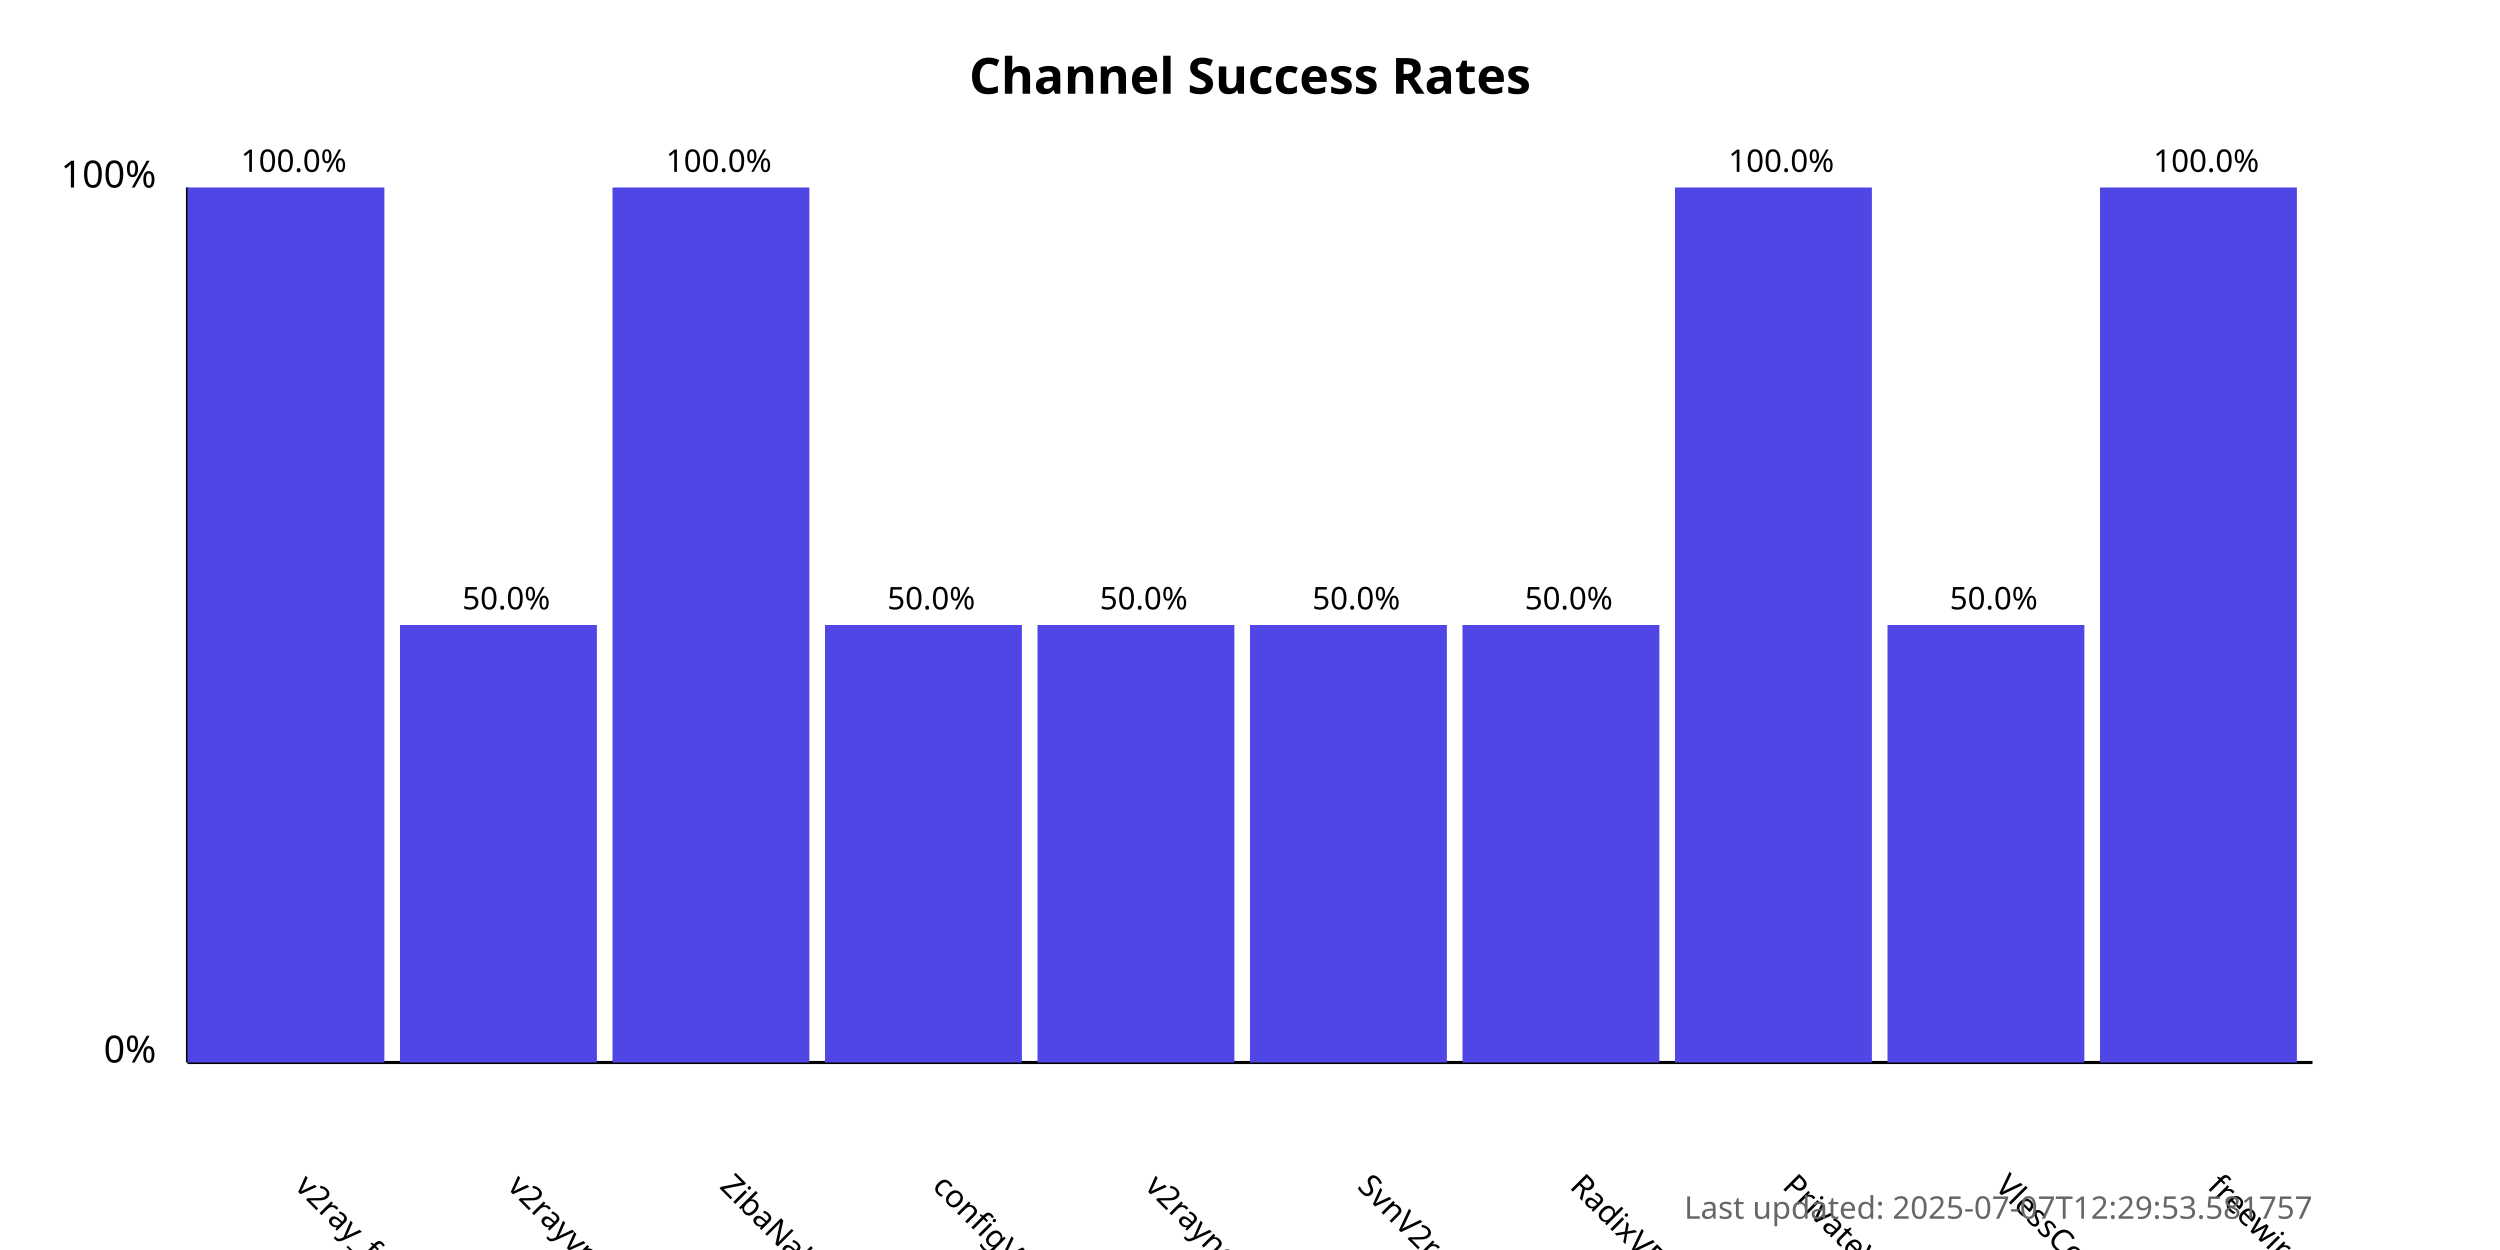
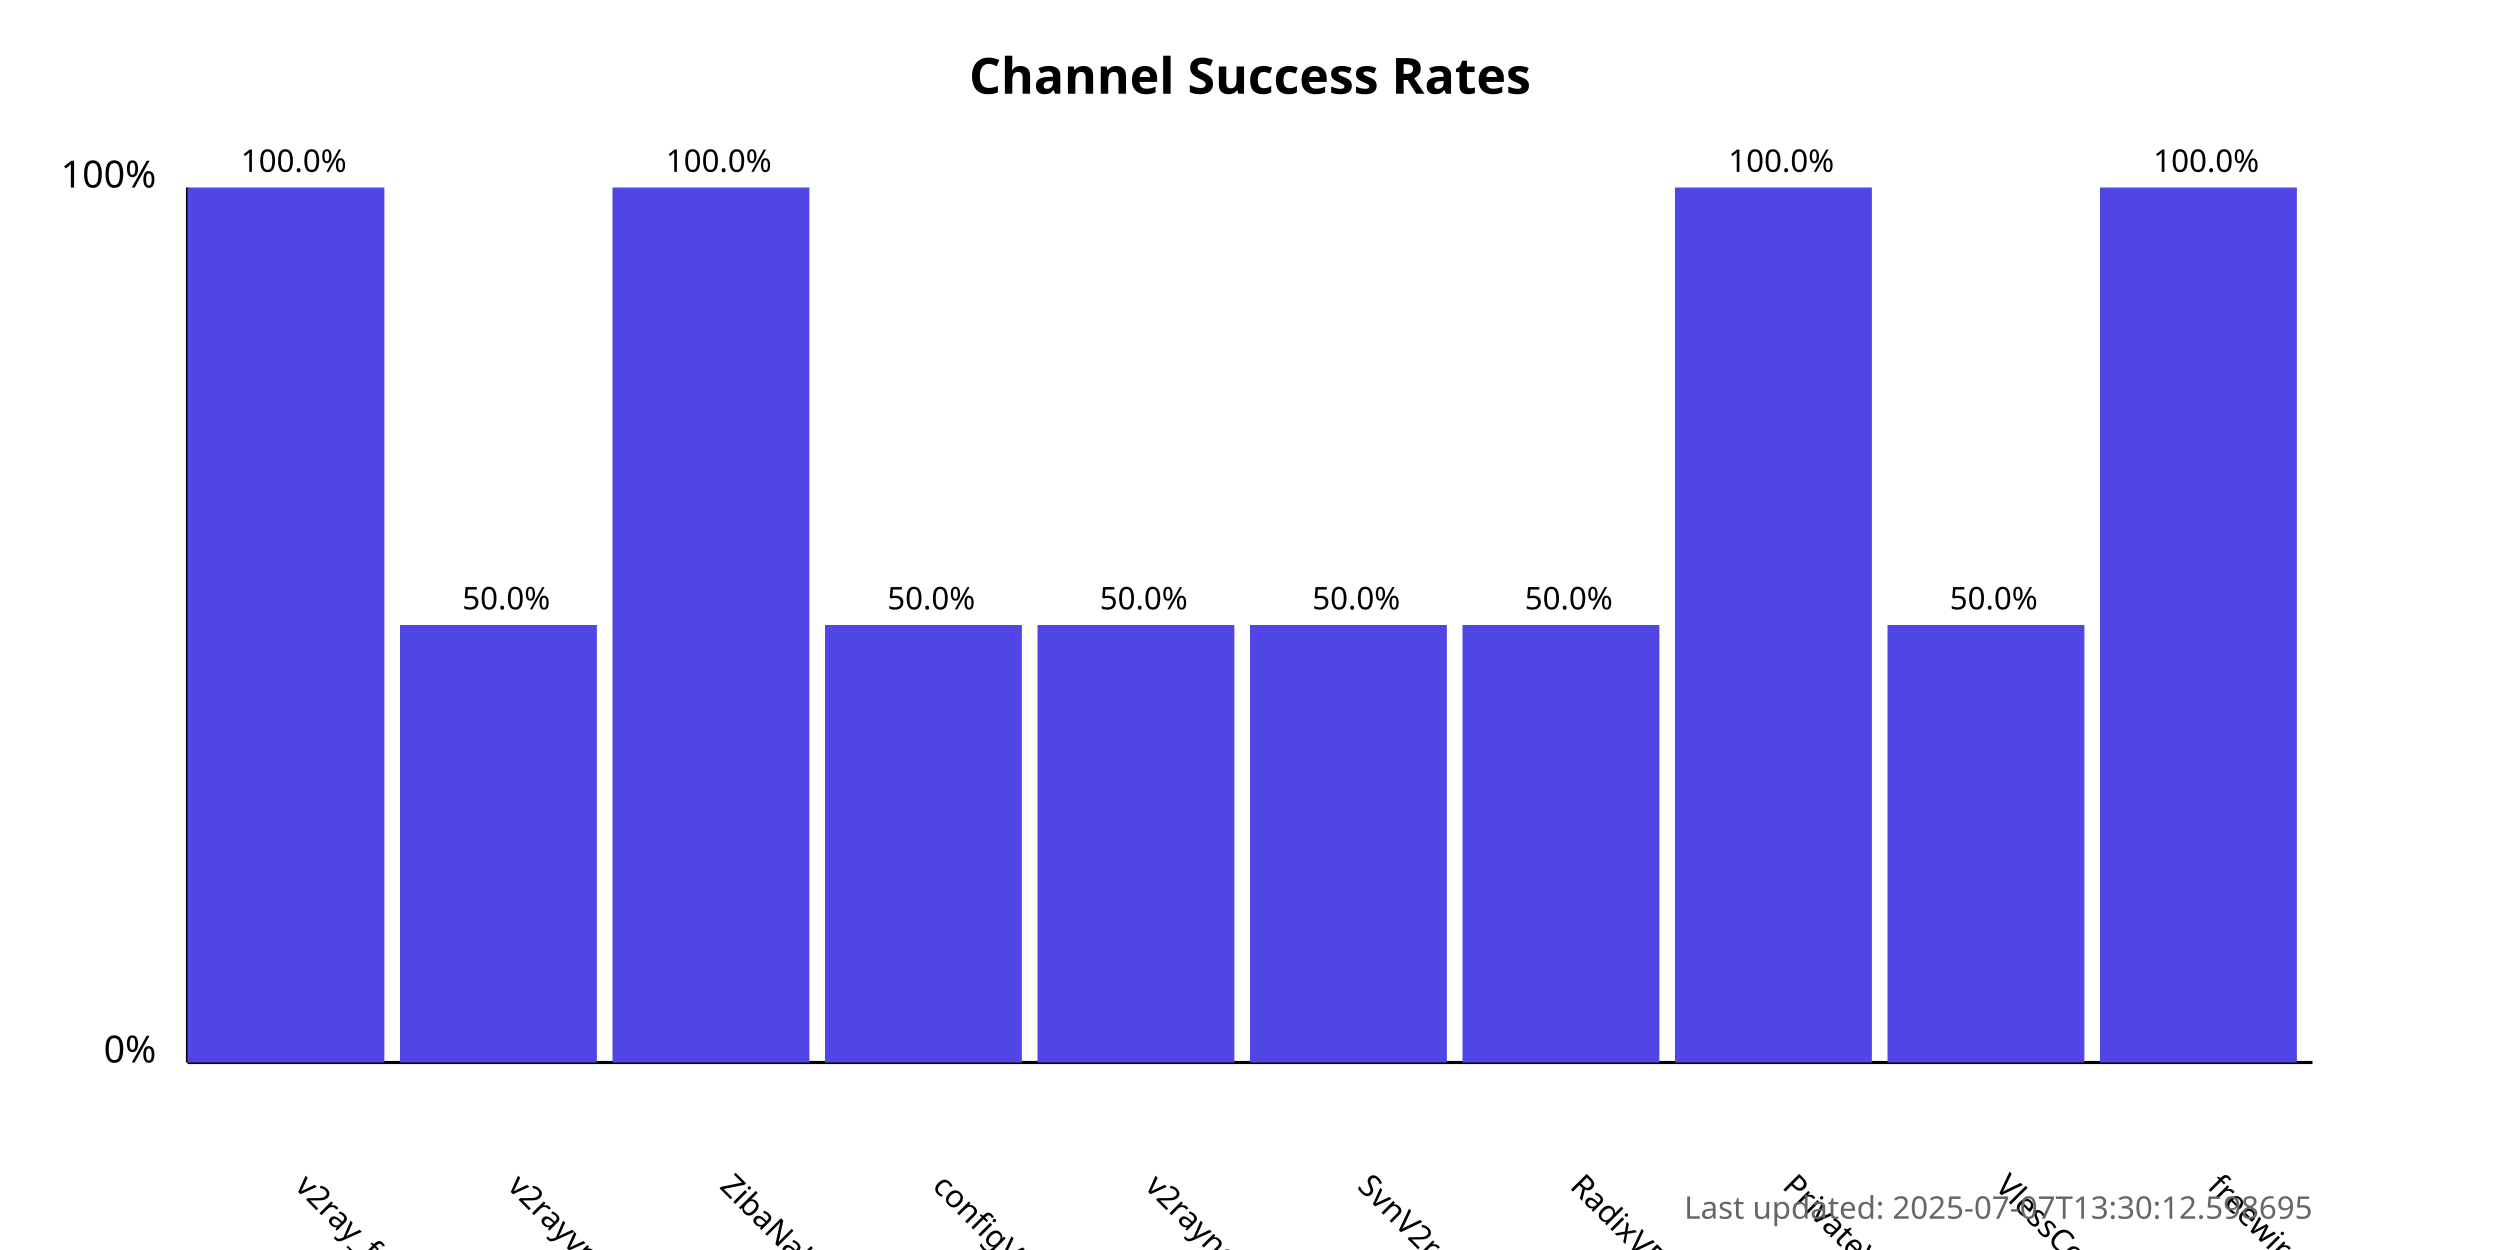
<svg xmlns="http://www.w3.org/2000/svg" width="800" height="400">
  <style>
            .chart-title { font: bold 16px sans-serif; }
            .axis-label { font: 12px sans-serif; }
            .tick-label { font: 10px sans-serif; }
            .bar { fill: #4f46e5; }
            .bar:hover { fill: #6366f1; }
            .timestamp { font: 10px sans-serif; fill: #666; }
        </style>
  <text x="400.0" y="30" text-anchor="middle" class="chart-title">
            Channel Success Rates
        </text>
  <line x1="60" y1="340" x2="60" y2="60" stroke="black" stroke-width="1" />
  <line x1="60" y1="340" x2="740" y2="340" stroke="black" stroke-width="1" />
  <text x="50" y="340" text-anchor="end" class="axis-label">0%</text>
  <text x="50" y="60" text-anchor="end" class="axis-label">100%</text>
  <g>
    <rect x="60" y="60.0" width="63.0" height="280.0" class="bar" />
    <text x="94.0" y="380" transform="rotate(45, 94.0, 380)" text-anchor="start" class="tick-label">
                v2ray_free_conf
            </text>
    <text x="94.0" y="55.0" text-anchor="middle" class="tick-label">
                100.0%
            </text>
  </g>
  <g>
    <rect x="128.0" y="200.0" width="63.0" height="140.0" class="bar" />
    <text x="162.0" y="380" transform="rotate(45, 162.0, 380)" text-anchor="start" class="tick-label">
                v2rayvpno
            </text>
    <text x="162.0" y="195.0" text-anchor="middle" class="tick-label">
                50.0%
            </text>
  </g>
  <g>
    <rect x="196.0" y="60.0" width="63.0" height="280.0" class="bar" />
    <text x="230.0" y="380" transform="rotate(45, 230.0, 380)" text-anchor="start" class="tick-label">
                ZibaNabz
            </text>
    <text x="230.0" y="55.0" text-anchor="middle" class="tick-label">
                100.0%
            </text>
  </g>
  <g>
    <rect x="264.0" y="200.0" width="63.0" height="140.0" class="bar" />
    <text x="298.0" y="380" transform="rotate(45, 298.0, 380)" text-anchor="start" class="tick-label">
                configV2rayForFree
            </text>
    <text x="298.0" y="195.0" text-anchor="middle" class="tick-label">
                50.0%
            </text>
  </g>
  <g>
    <rect x="332.0" y="200.0" width="63.0" height="140.0" class="bar" />
    <text x="366.0" y="380" transform="rotate(45, 366.0, 380)" text-anchor="start" class="tick-label">
                v2rayngvpn
            </text>
    <text x="366.0" y="195.0" text-anchor="middle" class="tick-label">
                50.0%
            </text>
  </g>
  <g>
    <rect x="400.0" y="200.0" width="63.0" height="140.0" class="bar" />
    <text x="434.0" y="380" transform="rotate(45, 434.0, 380)" text-anchor="start" class="tick-label">
                SvnV2ray
            </text>
    <text x="434.0" y="195.0" text-anchor="middle" class="tick-label">
                50.0%
            </text>
  </g>
  <g>
    <rect x="468.0" y="200.0" width="63.0" height="140.0" class="bar" />
    <text x="502.0" y="380" transform="rotate(45, 502.0, 380)" text-anchor="start" class="tick-label">
                RadixVPN
            </text>
    <text x="502.0" y="195.0" text-anchor="middle" class="tick-label">
                50.0%
            </text>
  </g>
  <g>
    <rect x="536.0" y="60.0" width="63.0" height="280.0" class="bar" />
    <text x="570.0" y="380" transform="rotate(45, 570.0, 380)" text-anchor="start" class="tick-label">
                PrivateVPNs
            </text>
    <text x="570.0" y="55.0" text-anchor="middle" class="tick-label">
                100.0%
            </text>
  </g>
  <g>
    <rect x="604.0" y="200.0" width="63.0" height="140.0" class="bar" />
    <text x="638.0" y="380" transform="rotate(45, 638.0, 380)" text-anchor="start" class="tick-label">
                VlessConfig
            </text>
    <text x="638.0" y="195.0" text-anchor="middle" class="tick-label">
                50.0%
            </text>
  </g>
  <g>
    <rect x="672.0" y="60.0" width="63.0" height="280.0" class="bar" />
    <text x="706.0" y="380" transform="rotate(45, 706.0, 380)" text-anchor="start" class="tick-label">
                freewireguard
            </text>
    <text x="706.0" y="55.0" text-anchor="middle" class="tick-label">
                100.0%
            </text>
  </g>
  <text x="740" y="390" text-anchor="end" class="timestamp">
-             Last updated: 2025-07-07T12:29:53.581757
+             Last updated: 2025-07-07T13:30:12.598695
        </text>
</svg>
